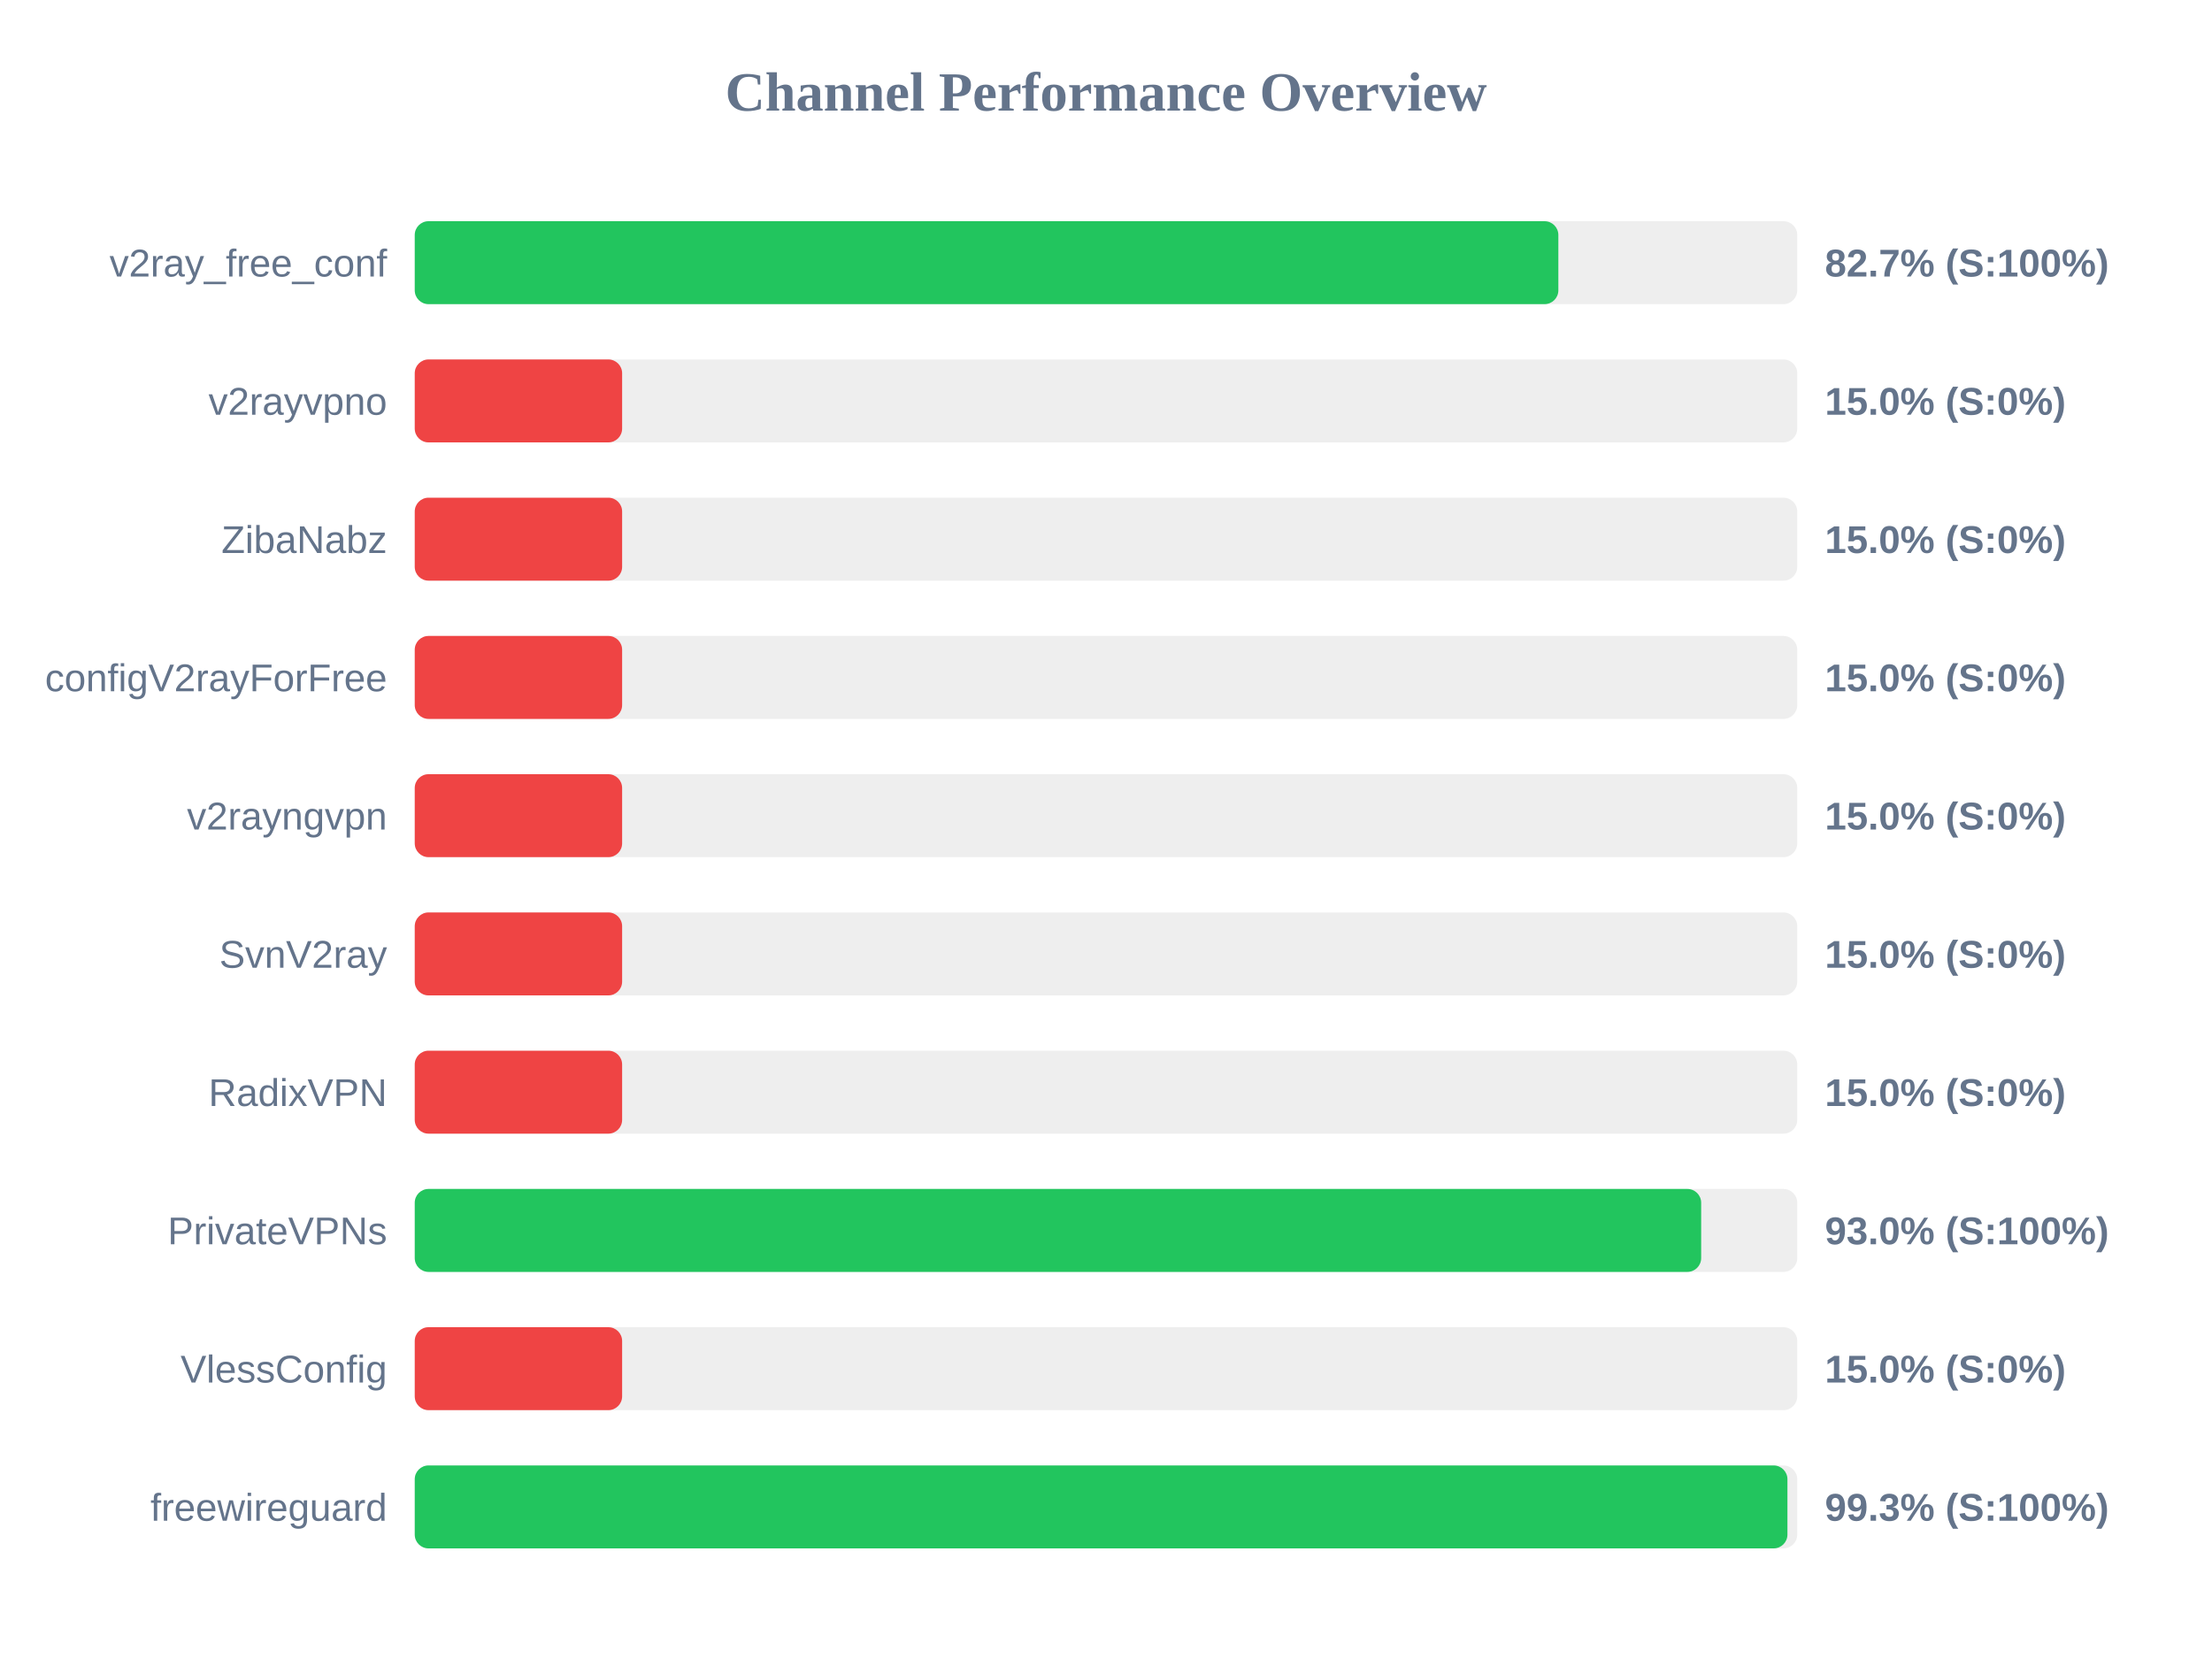
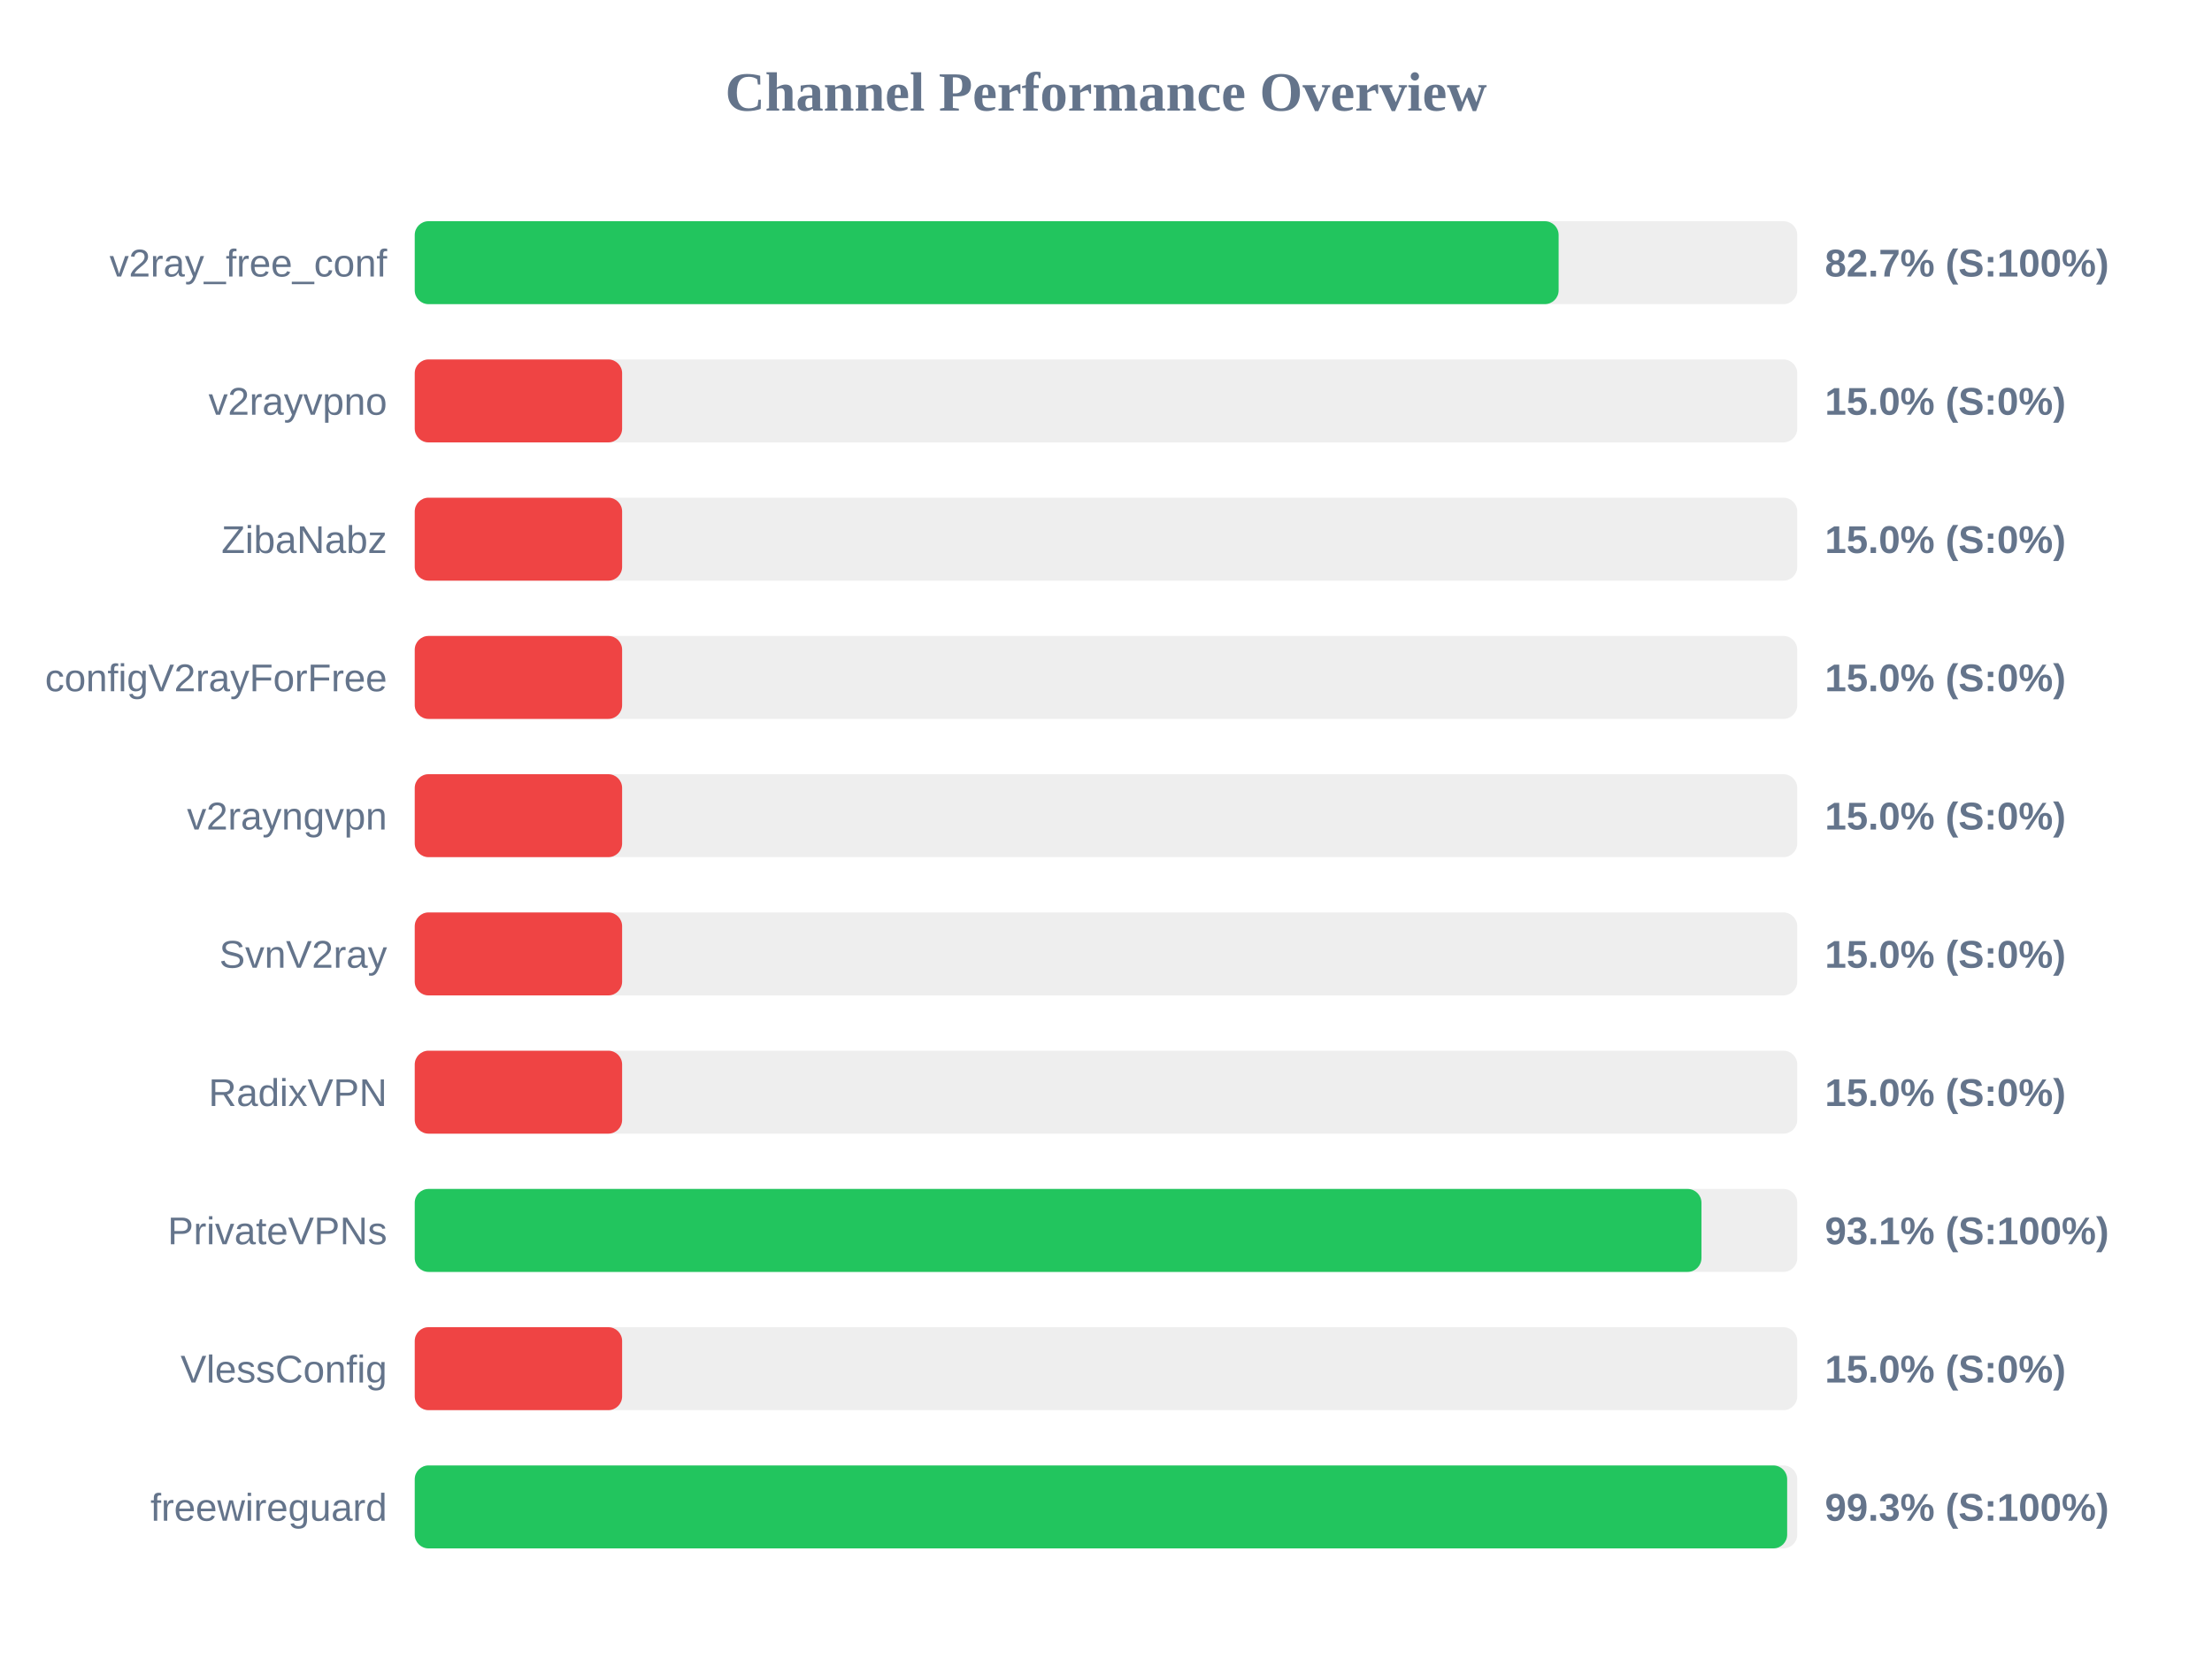
<svg xmlns="http://www.w3.org/2000/svg" width="800" height="600" version="1.1">
  <style>
        .row { font: 14px Arial; fill: #64748b; }
        .score { font: bold 14px Arial; fill: #64748b; }
    </style>
  <text x="400" y="40" text-anchor="middle" font-size="20px" font-weight="bold" fill="#64748b">Channel Performance Overview</text>
  <rect x="150" y="80" width="500" height="30" fill="#eee" rx="5" />
-   <rect x="150" y="80" width="413.6" height="30" fill="#22c55e" rx="5" />
+   <rect x="150" y="80" width="413.7" height="30" fill="#22c55e" rx="5" />
  <text x="140" y="100" text-anchor="end" class="row">v2ray_free_conf</text>
  <text x="660" y="100" text-anchor="start" class="score">82.7% (S:100%)</text>
  <rect x="150" y="130" width="500" height="30" fill="#eee" rx="5" />
  <rect x="150" y="130" width="75.0" height="30" fill="#ef4444" rx="5" />
  <text x="140" y="150" text-anchor="end" class="row">v2rayvpno</text>
  <text x="660" y="150" text-anchor="start" class="score">15.0% (S:0%)</text>
  <rect x="150" y="180" width="500" height="30" fill="#eee" rx="5" />
  <rect x="150" y="180" width="75.0" height="30" fill="#ef4444" rx="5" />
  <text x="140" y="200" text-anchor="end" class="row">ZibaNabz</text>
  <text x="660" y="200" text-anchor="start" class="score">15.0% (S:0%)</text>
  <rect x="150" y="230" width="500" height="30" fill="#eee" rx="5" />
  <rect x="150" y="230" width="75.0" height="30" fill="#ef4444" rx="5" />
  <text x="140" y="250" text-anchor="end" class="row">configV2rayForFree</text>
  <text x="660" y="250" text-anchor="start" class="score">15.0% (S:0%)</text>
  <rect x="150" y="280" width="500" height="30" fill="#eee" rx="5" />
  <rect x="150" y="280" width="75.0" height="30" fill="#ef4444" rx="5" />
  <text x="140" y="300" text-anchor="end" class="row">v2rayngvpn</text>
  <text x="660" y="300" text-anchor="start" class="score">15.0% (S:0%)</text>
  <rect x="150" y="330" width="500" height="30" fill="#eee" rx="5" />
  <rect x="150" y="330" width="75.0" height="30" fill="#ef4444" rx="5" />
  <text x="140" y="350" text-anchor="end" class="row">SvnV2ray</text>
  <text x="660" y="350" text-anchor="start" class="score">15.0% (S:0%)</text>
  <rect x="150" y="380" width="500" height="30" fill="#eee" rx="5" />
  <rect x="150" y="380" width="75.0" height="30" fill="#ef4444" rx="5" />
  <text x="140" y="400" text-anchor="end" class="row">RadixVPN</text>
  <text x="660" y="400" text-anchor="start" class="score">15.0% (S:0%)</text>
  <rect x="150" y="430" width="500" height="30" fill="#eee" rx="5" />
-   <rect x="150" y="430" width="465.25" height="30" fill="#22c55e" rx="5" />
+   <rect x="150" y="430" width="465.35" height="30" fill="#22c55e" rx="5" />
  <text x="140" y="450" text-anchor="end" class="row">PrivateVPNs</text>
-   <text x="660" y="450" text-anchor="start" class="score">93.0% (S:100%)</text>
+   <text x="660" y="450" text-anchor="start" class="score">93.1% (S:100%)</text>
  <rect x="150" y="480" width="500" height="30" fill="#eee" rx="5" />
  <rect x="150" y="480" width="75.0" height="30" fill="#ef4444" rx="5" />
  <text x="140" y="500" text-anchor="end" class="row">VlessConfig</text>
  <text x="660" y="500" text-anchor="start" class="score">15.0% (S:0%)</text>
  <rect x="150" y="530" width="500" height="30" fill="#eee" rx="5" />
-   <rect x="150" y="530" width="496.45" height="30" fill="#22c55e" rx="5" />
+   <rect x="150" y="530" width="496.35" height="30" fill="#22c55e" rx="5" />
  <text x="140" y="550" text-anchor="end" class="row">freewireguard</text>
  <text x="660" y="550" text-anchor="start" class="score">99.3% (S:100%)</text>
</svg>
